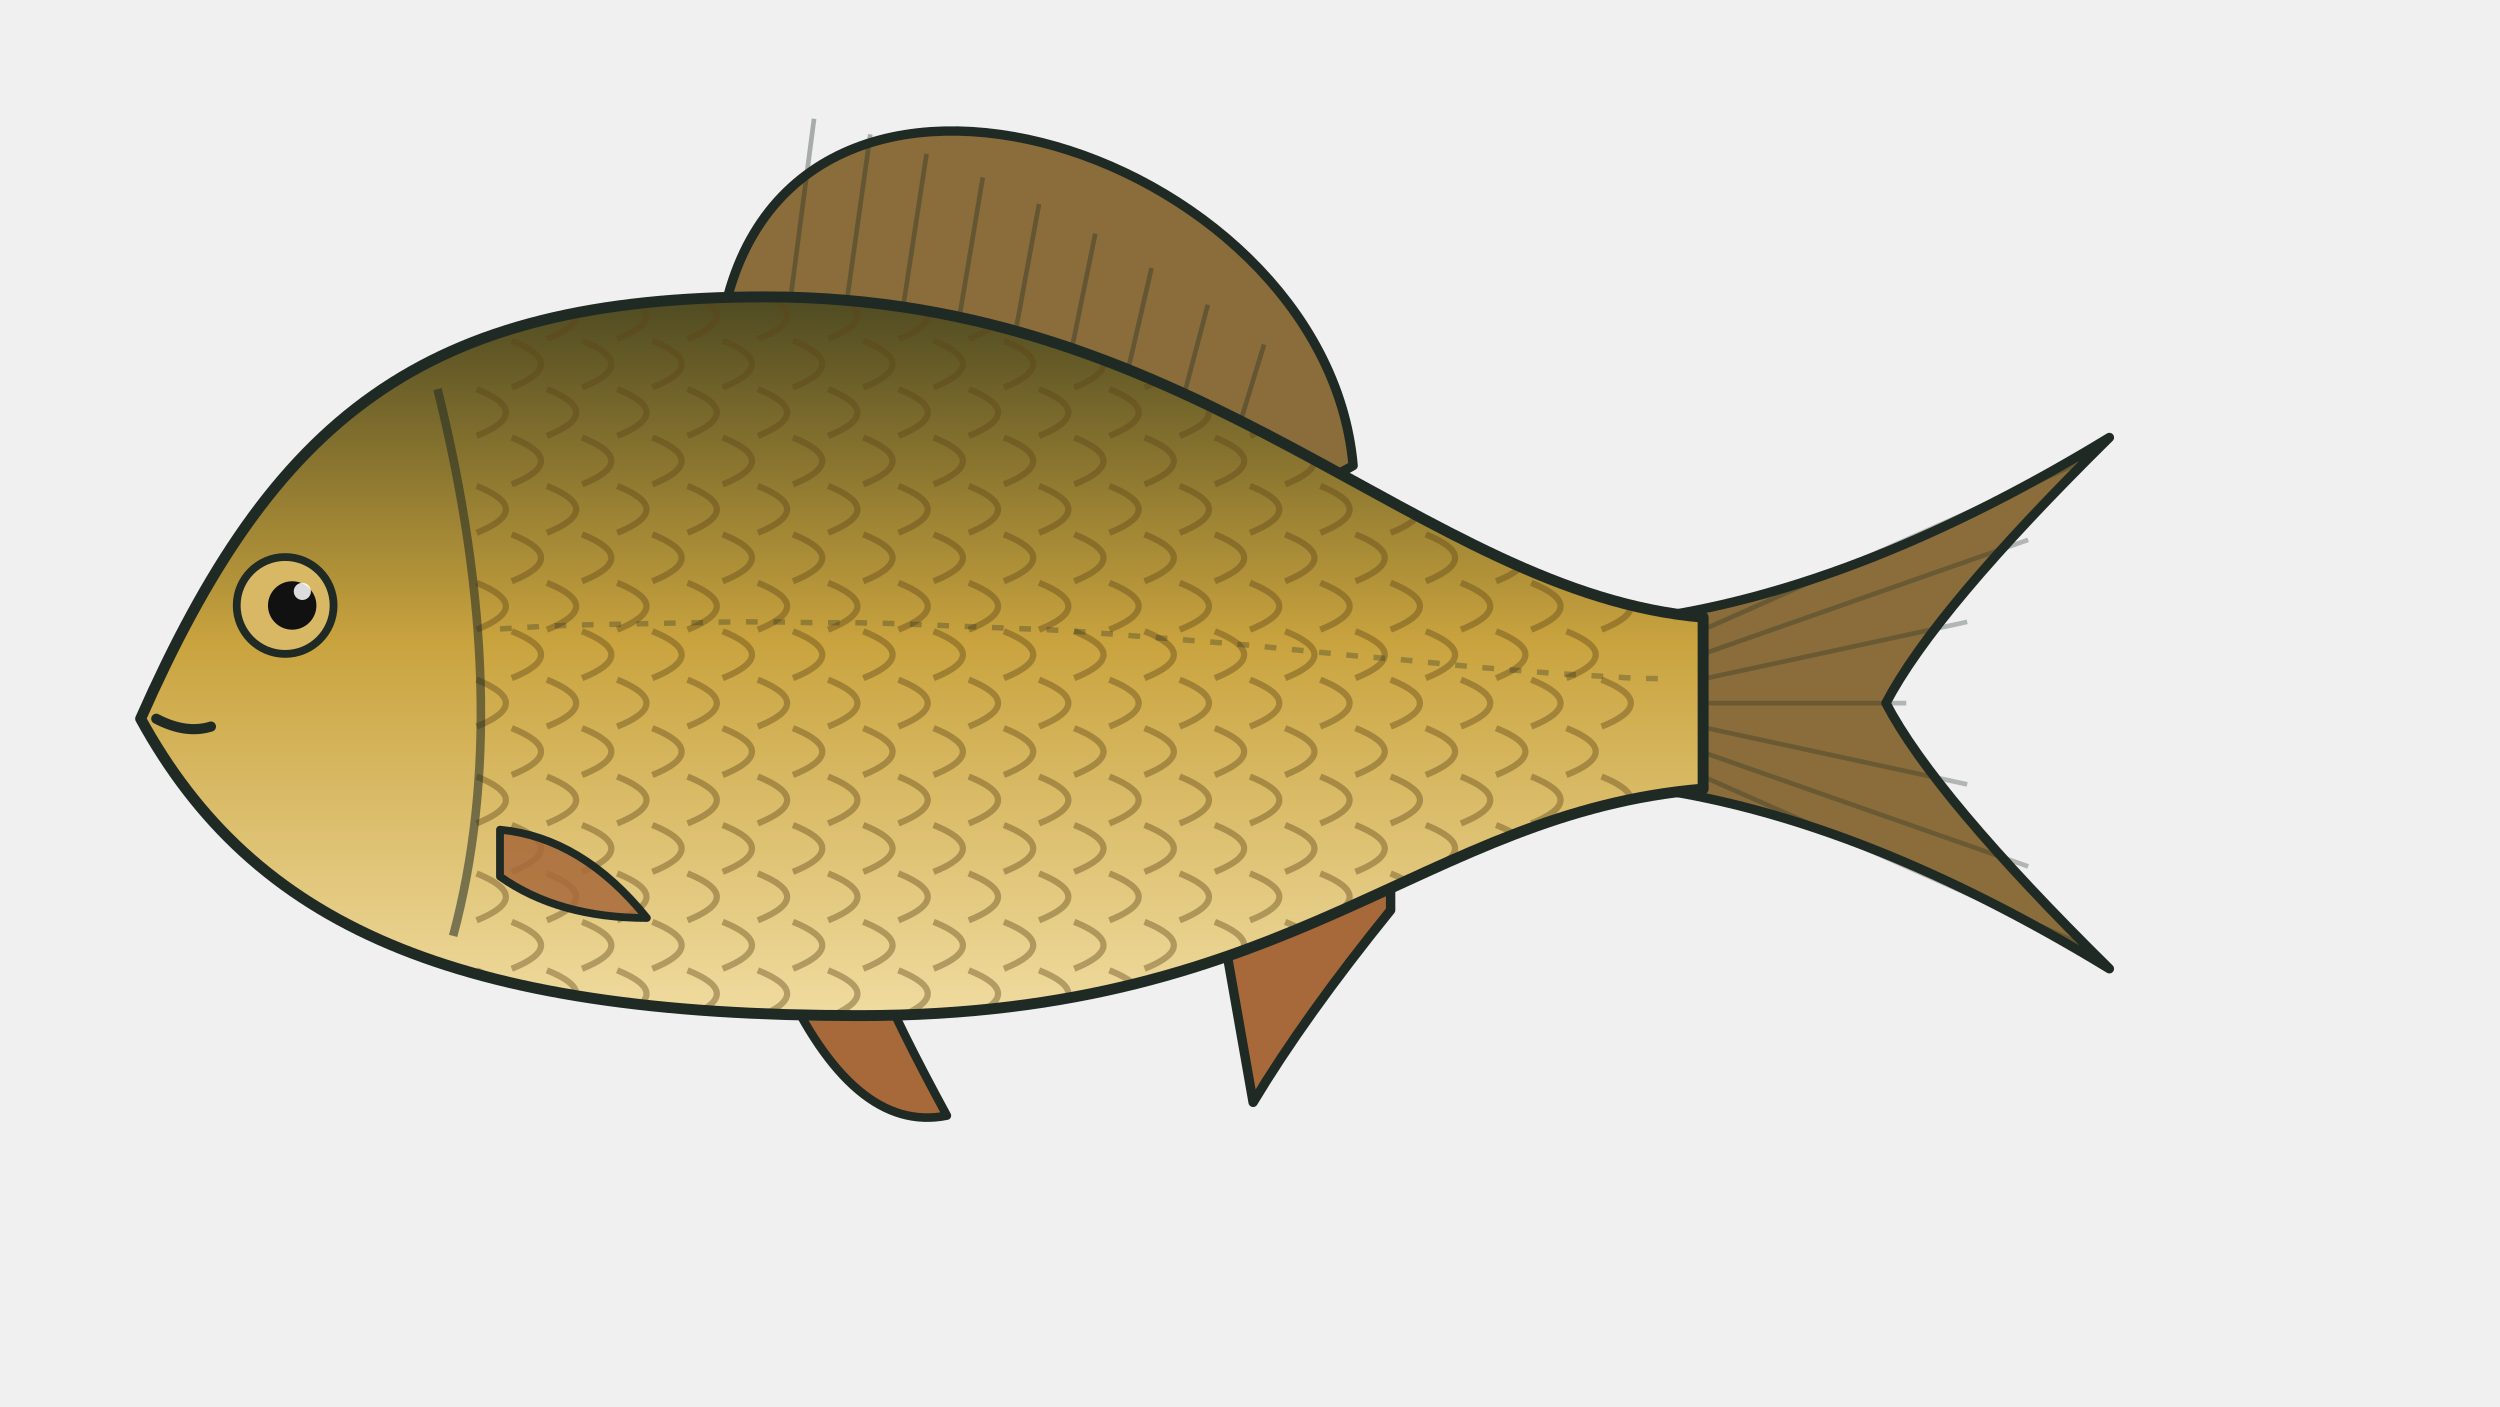
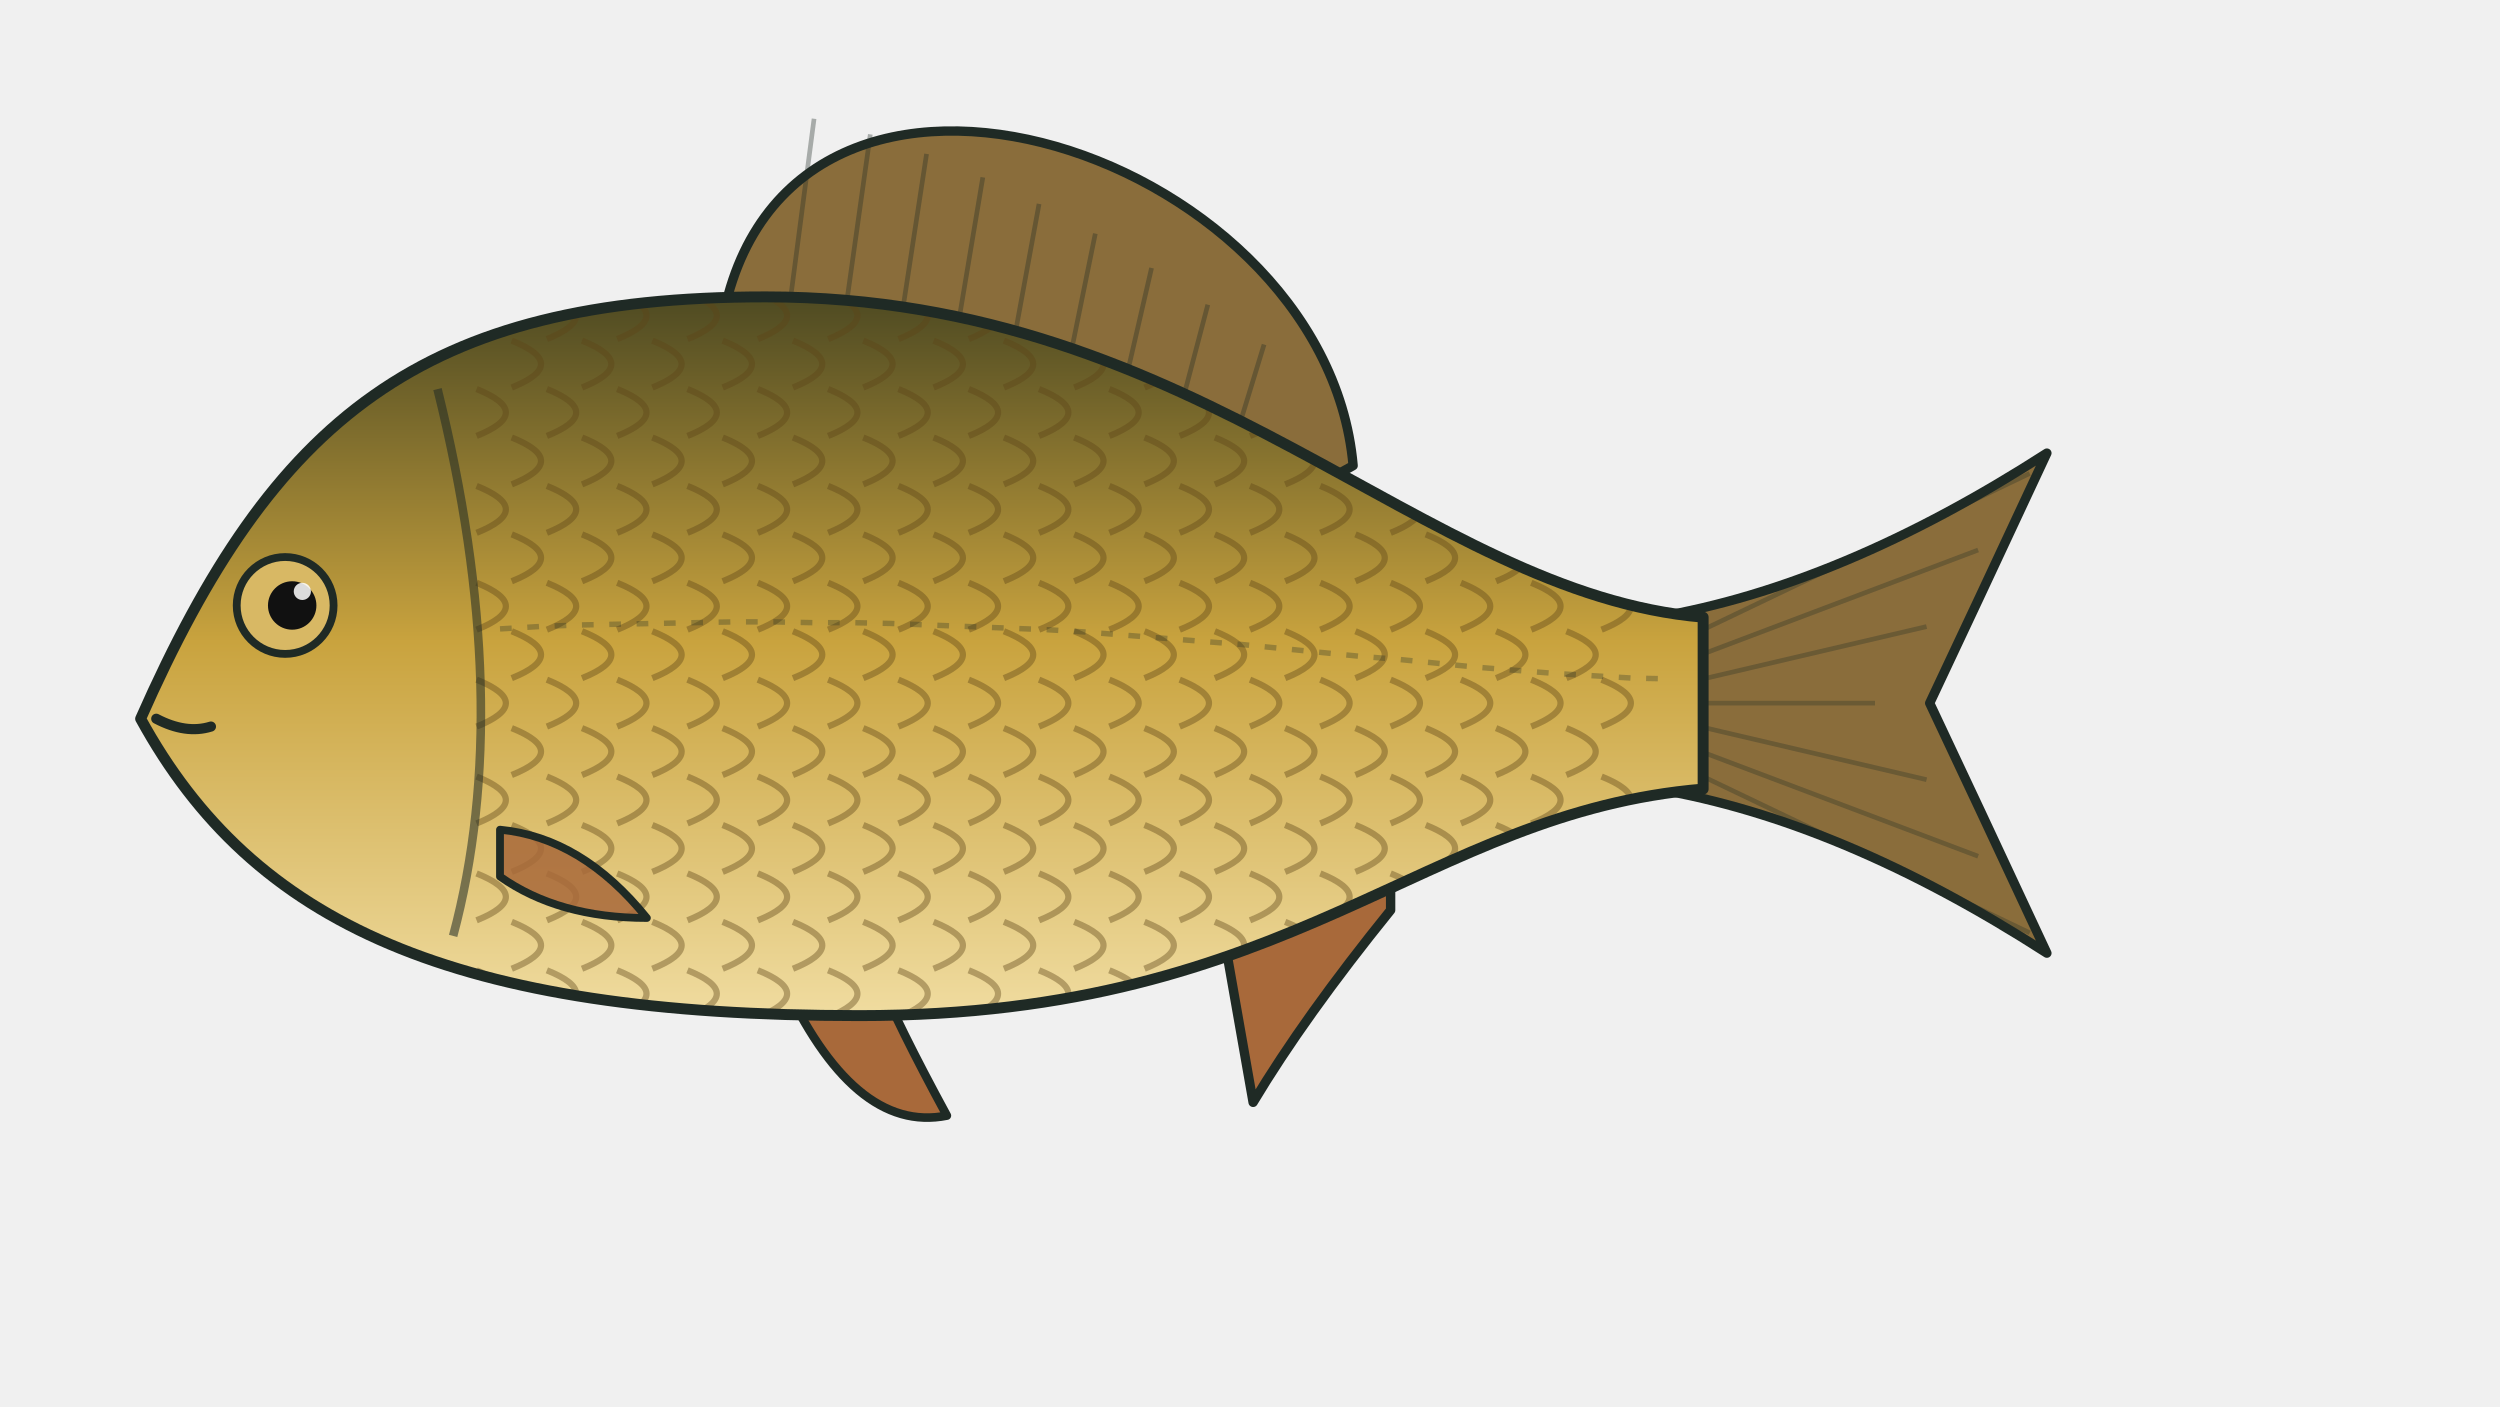
<svg xmlns="http://www.w3.org/2000/svg" viewBox="0 0 320 180" role="img" aria-label="Crucian carp">
  <defs>
    <linearGradient id="gcruciancarp" x1="0" y1="0" x2="0" y2="1">
      <stop offset="0" stop-color="#4e4a22" />
      <stop offset=".48" stop-color="#c9a33e" />
      <stop offset="1" stop-color="#f0dca0" />
    </linearGradient>
    <clipPath id="ccruciancarp">
      <path d="M18.0 92.0 C35.0 53.5 54.0 38.0 98.0 38.0 C154.0 38.0 182.0 76.0 218.0 79.0 L218.0 101.0 C182.0 104.0 166.0 130.0 110.0 130.0 C58.0 130.0 32.4 118.3 18.0 92.0Z" />
    </clipPath>
  </defs>
-   <path d="M212.0 79.0 Q238.8 75.0 270.0 56.0 Q247.6 78.1 241.4 90.0 Q247.6 101.9 270.0 124.0 Q238.8 105.0 212.0 101.0Z" fill="#8a6d3b" stroke="#1f2a25" stroke-width="1.2" stroke-linejoin="round" />
-   <line x1="218.0" y1="80.6" x2="267.4" y2="58.7" stroke="#1f2a25" stroke-width=".6" opacity=".3" />
-   <line x1="218.0" y1="83.7" x2="259.6" y2="69.1" stroke="#1f2a25" stroke-width=".6" opacity=".3" />
-   <line x1="218.0" y1="86.9" x2="251.8" y2="79.6" stroke="#1f2a25" stroke-width=".6" opacity=".3" />
-   <line x1="218.0" y1="90.0" x2="244.0" y2="90.0" stroke="#1f2a25" stroke-width=".6" opacity=".3" />
-   <line x1="218.0" y1="93.1" x2="251.8" y2="100.4" stroke="#1f2a25" stroke-width=".6" opacity=".3" />
-   <line x1="218.0" y1="96.3" x2="259.6" y2="110.9" stroke="#1f2a25" stroke-width=".6" opacity=".3" />
-   <line x1="218.0" y1="99.4" x2="267.4" y2="121.3" stroke="#1f2a25" stroke-width=".6" opacity=".3" />
+   <path d="M212.0 79.0 Q235.6 75.0 262.0 58.0 Q252.3 78.8 247.0 90.0 Q252.3 101.2 262.0 122.0 Q235.6 105.0 212.0 101.0Z" fill="#8a6d3b" stroke="#1f2a25" stroke-width="1.2" stroke-linejoin="round" />
+   <line x1="218.0" y1="80.6" x2="259.8" y2="60.6" stroke="#1f2a25" stroke-width=".6" opacity=".3" />
+   <line x1="218.0" y1="83.7" x2="253.2" y2="70.4" stroke="#1f2a25" stroke-width=".6" opacity=".3" />
+   <line x1="218.0" y1="86.9" x2="246.6" y2="80.2" stroke="#1f2a25" stroke-width=".6" opacity=".3" />
+   <line x1="218.0" y1="90.0" x2="240.0" y2="90.0" stroke="#1f2a25" stroke-width=".6" opacity=".3" />
+   <line x1="218.0" y1="93.1" x2="246.6" y2="99.8" stroke="#1f2a25" stroke-width=".6" opacity=".3" />
+   <line x1="218.0" y1="96.3" x2="253.2" y2="109.6" stroke="#1f2a25" stroke-width=".6" opacity=".3" />
+   <line x1="218.0" y1="99.4" x2="259.8" y2="119.4" stroke="#1f2a25" stroke-width=".6" opacity=".3" />
  <path d="M92.0 44.1 C97.6 -4.4 169.6 18.5 173.2 59.6 L166.0 63.6Z" fill="#8a6d3b" stroke="#1f2a25" stroke-width="1.2" stroke-linejoin="round" />
  <line x1="101.2" y1="38.1" x2="104.2" y2="15.2" stroke="#1f2a25" stroke-width=".6" opacity=".35" />
  <line x1="108.4" y1="38.5" x2="111.4" y2="17.2" stroke="#1f2a25" stroke-width=".6" opacity=".35" />
  <line x1="115.6" y1="39.3" x2="118.6" y2="19.7" stroke="#1f2a25" stroke-width=".6" opacity=".35" />
  <line x1="122.8" y1="40.6" x2="125.8" y2="22.7" stroke="#1f2a25" stroke-width=".6" opacity=".35" />
  <line x1="130.0" y1="42.4" x2="133.0" y2="26.1" stroke="#1f2a25" stroke-width=".6" opacity=".35" />
  <line x1="137.2" y1="44.6" x2="140.2" y2="29.9" stroke="#1f2a25" stroke-width=".6" opacity=".35" />
  <line x1="144.4" y1="47.3" x2="147.4" y2="34.3" stroke="#1f2a25" stroke-width=".6" opacity=".35" />
  <line x1="151.6" y1="50.4" x2="154.6" y2="39.0" stroke="#1f2a25" stroke-width=".6" opacity=".35" />
  <line x1="158.8" y1="53.9" x2="161.8" y2="44.1" stroke="#1f2a25" stroke-width=".6" opacity=".35" />
  <path d="M156.0 116.1 L160.4 141.1 Q167.0 130.1 178.0 116.5 L178.0 107.7Z" fill="#a8693a" stroke="#1f2a25" stroke-width="1.2" stroke-linejoin="round" />
  <path d="M100.0 125.0 Q109.2 145.2 121.2 142.8 Q114.8 131.0 112.4 125.0Z" fill="#a8693a" stroke="#1f2a25" stroke-width="1.1" stroke-linejoin="round" />
  <path d="M18.0 92.0 C35.0 53.5 54.0 38.0 98.0 38.0 C154.0 38.0 182.0 76.0 218.0 79.0 L218.0 101.0 C182.0 104.0 166.0 130.0 110.0 130.0 C58.0 130.0 32.4 118.3 18.0 92.0Z" fill="url(#gcruciancarp)" />
  <g clip-path="url(#ccruciancarp)">
    <path d="M61.0 37.4 Q68.5 40.4 61.0 43.4" fill="none" stroke="#5c4416" stroke-width=".8" opacity="0.4" />
    <path d="M70.0 37.4 Q77.5 40.4 70.0 43.4" fill="none" stroke="#5c4416" stroke-width=".8" opacity="0.4" />
    <path d="M79.0 37.4 Q86.5 40.4 79.0 43.4" fill="none" stroke="#5c4416" stroke-width=".8" opacity="0.4" />
    <path d="M88.0 37.4 Q95.5 40.4 88.0 43.4" fill="none" stroke="#5c4416" stroke-width=".8" opacity="0.4" />
    <path d="M97.0 37.4 Q104.5 40.4 97.0 43.4" fill="none" stroke="#5c4416" stroke-width=".8" opacity="0.4" />
    <path d="M106.0 37.4 Q113.5 40.4 106.0 43.4" fill="none" stroke="#5c4416" stroke-width=".8" opacity="0.4" />
    <path d="M115.0 37.4 Q122.5 40.4 115.0 43.4" fill="none" stroke="#5c4416" stroke-width=".8" opacity="0.4" />
    <path d="M124.0 37.4 Q131.5 40.4 124.0 43.4" fill="none" stroke="#5c4416" stroke-width=".8" opacity="0.4" />
    <path d="M133.0 37.4 Q140.5 40.4 133.0 43.4" fill="none" stroke="#5c4416" stroke-width=".8" opacity="0.4" />
    <path d="M142.0 37.4 Q149.5 40.4 142.0 43.4" fill="none" stroke="#5c4416" stroke-width=".8" opacity="0.4" />
    <path d="M151.0 37.4 Q158.5 40.4 151.0 43.4" fill="none" stroke="#5c4416" stroke-width=".8" opacity="0.4" />
    <path d="M160.0 37.4 Q167.5 40.4 160.0 43.4" fill="none" stroke="#5c4416" stroke-width=".8" opacity="0.4" />
    <path d="M169.0 37.4 Q176.5 40.4 169.0 43.4" fill="none" stroke="#5c4416" stroke-width=".8" opacity="0.4" />
    <path d="M178.0 37.4 Q185.5 40.4 178.0 43.4" fill="none" stroke="#5c4416" stroke-width=".8" opacity="0.4" />
    <path d="M187.0 37.4 Q194.5 40.4 187.0 43.4" fill="none" stroke="#5c4416" stroke-width=".8" opacity="0.4" />
    <path d="M196.0 37.4 Q203.5 40.4 196.0 43.4" fill="none" stroke="#5c4416" stroke-width=".8" opacity="0.4" />
    <path d="M205.0 37.4 Q212.5 40.4 205.0 43.4" fill="none" stroke="#5c4416" stroke-width=".8" opacity="0.4" />
    <path d="M65.5 43.6 Q73.0 46.6 65.5 49.6" fill="none" stroke="#5c4416" stroke-width=".8" opacity="0.4" />
    <path d="M74.5 43.6 Q82.0 46.6 74.5 49.6" fill="none" stroke="#5c4416" stroke-width=".8" opacity="0.4" />
    <path d="M83.5 43.6 Q91.0 46.6 83.5 49.6" fill="none" stroke="#5c4416" stroke-width=".8" opacity="0.4" />
    <path d="M92.5 43.6 Q100.0 46.6 92.5 49.6" fill="none" stroke="#5c4416" stroke-width=".8" opacity="0.4" />
    <path d="M101.5 43.6 Q109.0 46.6 101.5 49.6" fill="none" stroke="#5c4416" stroke-width=".8" opacity="0.4" />
    <path d="M110.5 43.6 Q118.0 46.6 110.5 49.6" fill="none" stroke="#5c4416" stroke-width=".8" opacity="0.4" />
    <path d="M119.5 43.6 Q127.0 46.6 119.5 49.6" fill="none" stroke="#5c4416" stroke-width=".8" opacity="0.4" />
    <path d="M128.5 43.6 Q136.0 46.6 128.5 49.6" fill="none" stroke="#5c4416" stroke-width=".8" opacity="0.4" />
    <path d="M137.5 43.6 Q145.0 46.6 137.5 49.6" fill="none" stroke="#5c4416" stroke-width=".8" opacity="0.4" />
    <path d="M146.5 43.6 Q154.0 46.6 146.5 49.6" fill="none" stroke="#5c4416" stroke-width=".8" opacity="0.4" />
    <path d="M155.5 43.6 Q163.0 46.6 155.5 49.6" fill="none" stroke="#5c4416" stroke-width=".8" opacity="0.4" />
    <path d="M164.5 43.6 Q172.0 46.6 164.5 49.6" fill="none" stroke="#5c4416" stroke-width=".8" opacity="0.4" />
    <path d="M173.5 43.6 Q181.0 46.6 173.5 49.6" fill="none" stroke="#5c4416" stroke-width=".8" opacity="0.4" />
    <path d="M182.5 43.6 Q190.0 46.6 182.5 49.6" fill="none" stroke="#5c4416" stroke-width=".8" opacity="0.4" />
    <path d="M191.5 43.6 Q199.0 46.6 191.5 49.6" fill="none" stroke="#5c4416" stroke-width=".8" opacity="0.4" />
    <path d="M200.5 43.6 Q208.0 46.6 200.5 49.6" fill="none" stroke="#5c4416" stroke-width=".8" opacity="0.4" />
    <path d="M61.0 49.8 Q68.5 52.8 61.0 55.8" fill="none" stroke="#5c4416" stroke-width=".8" opacity="0.4" />
    <path d="M70.0 49.8 Q77.5 52.8 70.0 55.8" fill="none" stroke="#5c4416" stroke-width=".8" opacity="0.4" />
    <path d="M79.0 49.8 Q86.5 52.8 79.0 55.8" fill="none" stroke="#5c4416" stroke-width=".8" opacity="0.4" />
    <path d="M88.0 49.8 Q95.5 52.8 88.0 55.8" fill="none" stroke="#5c4416" stroke-width=".8" opacity="0.4" />
    <path d="M97.0 49.8 Q104.5 52.8 97.0 55.8" fill="none" stroke="#5c4416" stroke-width=".8" opacity="0.4" />
    <path d="M106.0 49.8 Q113.5 52.8 106.0 55.8" fill="none" stroke="#5c4416" stroke-width=".8" opacity="0.4" />
    <path d="M115.0 49.8 Q122.5 52.8 115.0 55.8" fill="none" stroke="#5c4416" stroke-width=".8" opacity="0.4" />
    <path d="M124.0 49.8 Q131.5 52.8 124.0 55.8" fill="none" stroke="#5c4416" stroke-width=".8" opacity="0.4" />
    <path d="M133.0 49.8 Q140.5 52.8 133.0 55.8" fill="none" stroke="#5c4416" stroke-width=".8" opacity="0.4" />
    <path d="M142.0 49.8 Q149.5 52.8 142.0 55.8" fill="none" stroke="#5c4416" stroke-width=".8" opacity="0.4" />
    <path d="M151.0 49.8 Q158.5 52.8 151.0 55.8" fill="none" stroke="#5c4416" stroke-width=".8" opacity="0.4" />
    <path d="M160.0 49.8 Q167.5 52.8 160.0 55.8" fill="none" stroke="#5c4416" stroke-width=".8" opacity="0.4" />
    <path d="M169.0 49.8 Q176.5 52.8 169.0 55.8" fill="none" stroke="#5c4416" stroke-width=".8" opacity="0.4" />
    <path d="M178.0 49.8 Q185.5 52.8 178.0 55.8" fill="none" stroke="#5c4416" stroke-width=".8" opacity="0.4" />
    <path d="M187.0 49.8 Q194.5 52.8 187.0 55.8" fill="none" stroke="#5c4416" stroke-width=".8" opacity="0.4" />
    <path d="M196.0 49.8 Q203.5 52.8 196.0 55.8" fill="none" stroke="#5c4416" stroke-width=".8" opacity="0.4" />
    <path d="M205.0 49.8 Q212.5 52.8 205.0 55.8" fill="none" stroke="#5c4416" stroke-width=".8" opacity="0.4" />
    <path d="M65.5 56.0 Q73.0 59.0 65.5 62.0" fill="none" stroke="#5c4416" stroke-width=".8" opacity="0.4" />
    <path d="M74.5 56.0 Q82.0 59.0 74.5 62.0" fill="none" stroke="#5c4416" stroke-width=".8" opacity="0.4" />
    <path d="M83.5 56.0 Q91.0 59.0 83.5 62.0" fill="none" stroke="#5c4416" stroke-width=".8" opacity="0.4" />
    <path d="M92.5 56.0 Q100.0 59.0 92.5 62.0" fill="none" stroke="#5c4416" stroke-width=".8" opacity="0.4" />
    <path d="M101.5 56.0 Q109.0 59.0 101.5 62.0" fill="none" stroke="#5c4416" stroke-width=".8" opacity="0.4" />
    <path d="M110.5 56.0 Q118.0 59.0 110.5 62.0" fill="none" stroke="#5c4416" stroke-width=".8" opacity="0.4" />
    <path d="M119.5 56.0 Q127.0 59.0 119.5 62.0" fill="none" stroke="#5c4416" stroke-width=".8" opacity="0.4" />
    <path d="M128.5 56.0 Q136.0 59.0 128.5 62.0" fill="none" stroke="#5c4416" stroke-width=".8" opacity="0.4" />
    <path d="M137.5 56.0 Q145.0 59.0 137.5 62.0" fill="none" stroke="#5c4416" stroke-width=".8" opacity="0.4" />
    <path d="M146.5 56.0 Q154.0 59.0 146.5 62.0" fill="none" stroke="#5c4416" stroke-width=".8" opacity="0.4" />
    <path d="M155.5 56.0 Q163.0 59.0 155.5 62.0" fill="none" stroke="#5c4416" stroke-width=".8" opacity="0.4" />
    <path d="M164.5 56.0 Q172.0 59.0 164.5 62.0" fill="none" stroke="#5c4416" stroke-width=".8" opacity="0.4" />
    <path d="M173.5 56.0 Q181.0 59.0 173.5 62.0" fill="none" stroke="#5c4416" stroke-width=".8" opacity="0.4" />
    <path d="M182.5 56.0 Q190.0 59.0 182.5 62.0" fill="none" stroke="#5c4416" stroke-width=".8" opacity="0.4" />
    <path d="M191.5 56.0 Q199.0 59.0 191.5 62.0" fill="none" stroke="#5c4416" stroke-width=".8" opacity="0.4" />
    <path d="M200.5 56.0 Q208.0 59.0 200.5 62.0" fill="none" stroke="#5c4416" stroke-width=".8" opacity="0.4" />
    <path d="M61.0 62.2 Q68.5 65.2 61.0 68.2" fill="none" stroke="#5c4416" stroke-width=".8" opacity="0.4" />
    <path d="M70.0 62.2 Q77.5 65.2 70.0 68.2" fill="none" stroke="#5c4416" stroke-width=".8" opacity="0.4" />
    <path d="M79.0 62.2 Q86.5 65.2 79.0 68.2" fill="none" stroke="#5c4416" stroke-width=".8" opacity="0.4" />
    <path d="M88.0 62.2 Q95.5 65.2 88.0 68.2" fill="none" stroke="#5c4416" stroke-width=".8" opacity="0.4" />
    <path d="M97.0 62.2 Q104.5 65.2 97.0 68.2" fill="none" stroke="#5c4416" stroke-width=".8" opacity="0.4" />
    <path d="M106.0 62.2 Q113.5 65.2 106.0 68.2" fill="none" stroke="#5c4416" stroke-width=".8" opacity="0.4" />
    <path d="M115.0 62.2 Q122.5 65.2 115.0 68.2" fill="none" stroke="#5c4416" stroke-width=".8" opacity="0.4" />
    <path d="M124.0 62.2 Q131.5 65.2 124.0 68.2" fill="none" stroke="#5c4416" stroke-width=".8" opacity="0.4" />
    <path d="M133.0 62.2 Q140.5 65.2 133.0 68.2" fill="none" stroke="#5c4416" stroke-width=".8" opacity="0.4" />
    <path d="M142.0 62.2 Q149.5 65.2 142.0 68.2" fill="none" stroke="#5c4416" stroke-width=".8" opacity="0.4" />
    <path d="M151.0 62.2 Q158.5 65.2 151.0 68.2" fill="none" stroke="#5c4416" stroke-width=".8" opacity="0.4" />
    <path d="M160.0 62.2 Q167.5 65.2 160.0 68.2" fill="none" stroke="#5c4416" stroke-width=".8" opacity="0.4" />
    <path d="M169.0 62.2 Q176.5 65.2 169.0 68.2" fill="none" stroke="#5c4416" stroke-width=".8" opacity="0.4" />
    <path d="M178.0 62.2 Q185.5 65.2 178.0 68.2" fill="none" stroke="#5c4416" stroke-width=".8" opacity="0.4" />
    <path d="M187.0 62.2 Q194.5 65.2 187.0 68.2" fill="none" stroke="#5c4416" stroke-width=".8" opacity="0.4" />
    <path d="M196.0 62.2 Q203.5 65.2 196.0 68.2" fill="none" stroke="#5c4416" stroke-width=".8" opacity="0.4" />
    <path d="M205.0 62.2 Q212.5 65.2 205.0 68.2" fill="none" stroke="#5c4416" stroke-width=".8" opacity="0.4" />
    <path d="M65.5 68.4 Q73.0 71.4 65.5 74.4" fill="none" stroke="#5c4416" stroke-width=".8" opacity="0.4" />
    <path d="M74.5 68.4 Q82.0 71.4 74.5 74.4" fill="none" stroke="#5c4416" stroke-width=".8" opacity="0.4" />
    <path d="M83.5 68.4 Q91.0 71.4 83.5 74.4" fill="none" stroke="#5c4416" stroke-width=".8" opacity="0.4" />
    <path d="M92.5 68.4 Q100.0 71.4 92.5 74.4" fill="none" stroke="#5c4416" stroke-width=".8" opacity="0.4" />
    <path d="M101.5 68.4 Q109.0 71.4 101.5 74.4" fill="none" stroke="#5c4416" stroke-width=".8" opacity="0.4" />
    <path d="M110.5 68.4 Q118.0 71.4 110.5 74.4" fill="none" stroke="#5c4416" stroke-width=".8" opacity="0.4" />
    <path d="M119.5 68.4 Q127.0 71.4 119.5 74.4" fill="none" stroke="#5c4416" stroke-width=".8" opacity="0.4" />
    <path d="M128.5 68.4 Q136.0 71.4 128.5 74.4" fill="none" stroke="#5c4416" stroke-width=".8" opacity="0.4" />
    <path d="M137.5 68.4 Q145.0 71.4 137.5 74.4" fill="none" stroke="#5c4416" stroke-width=".8" opacity="0.4" />
    <path d="M146.5 68.4 Q154.0 71.4 146.5 74.4" fill="none" stroke="#5c4416" stroke-width=".8" opacity="0.4" />
    <path d="M155.5 68.4 Q163.0 71.4 155.5 74.4" fill="none" stroke="#5c4416" stroke-width=".8" opacity="0.4" />
    <path d="M164.5 68.4 Q172.0 71.4 164.5 74.4" fill="none" stroke="#5c4416" stroke-width=".8" opacity="0.4" />
    <path d="M173.5 68.4 Q181.0 71.4 173.5 74.4" fill="none" stroke="#5c4416" stroke-width=".8" opacity="0.4" />
    <path d="M182.5 68.4 Q190.0 71.4 182.5 74.4" fill="none" stroke="#5c4416" stroke-width=".8" opacity="0.4" />
    <path d="M191.5 68.4 Q199.0 71.4 191.5 74.4" fill="none" stroke="#5c4416" stroke-width=".8" opacity="0.4" />
    <path d="M200.5 68.4 Q208.0 71.4 200.5 74.4" fill="none" stroke="#5c4416" stroke-width=".8" opacity="0.4" />
    <path d="M61.0 74.6 Q68.5 77.6 61.0 80.6" fill="none" stroke="#5c4416" stroke-width=".8" opacity="0.4" />
    <path d="M70.0 74.6 Q77.5 77.6 70.0 80.6" fill="none" stroke="#5c4416" stroke-width=".8" opacity="0.4" />
    <path d="M79.0 74.6 Q86.5 77.6 79.0 80.6" fill="none" stroke="#5c4416" stroke-width=".8" opacity="0.4" />
    <path d="M88.0 74.6 Q95.5 77.6 88.0 80.6" fill="none" stroke="#5c4416" stroke-width=".8" opacity="0.4" />
    <path d="M97.0 74.6 Q104.5 77.6 97.0 80.6" fill="none" stroke="#5c4416" stroke-width=".8" opacity="0.4" />
    <path d="M106.0 74.6 Q113.5 77.6 106.0 80.6" fill="none" stroke="#5c4416" stroke-width=".8" opacity="0.4" />
    <path d="M115.0 74.6 Q122.5 77.6 115.0 80.6" fill="none" stroke="#5c4416" stroke-width=".8" opacity="0.4" />
    <path d="M124.0 74.6 Q131.5 77.6 124.0 80.6" fill="none" stroke="#5c4416" stroke-width=".8" opacity="0.4" />
    <path d="M133.0 74.6 Q140.5 77.6 133.0 80.6" fill="none" stroke="#5c4416" stroke-width=".8" opacity="0.4" />
    <path d="M142.0 74.6 Q149.5 77.6 142.0 80.6" fill="none" stroke="#5c4416" stroke-width=".8" opacity="0.4" />
    <path d="M151.0 74.6 Q158.5 77.6 151.0 80.6" fill="none" stroke="#5c4416" stroke-width=".8" opacity="0.4" />
    <path d="M160.0 74.6 Q167.5 77.6 160.0 80.6" fill="none" stroke="#5c4416" stroke-width=".8" opacity="0.4" />
    <path d="M169.0 74.6 Q176.5 77.6 169.0 80.6" fill="none" stroke="#5c4416" stroke-width=".8" opacity="0.4" />
    <path d="M178.0 74.6 Q185.5 77.6 178.0 80.6" fill="none" stroke="#5c4416" stroke-width=".8" opacity="0.4" />
    <path d="M187.0 74.6 Q194.5 77.6 187.0 80.6" fill="none" stroke="#5c4416" stroke-width=".8" opacity="0.4" />
    <path d="M196.0 74.6 Q203.5 77.6 196.0 80.6" fill="none" stroke="#5c4416" stroke-width=".8" opacity="0.4" />
    <path d="M205.0 74.6 Q212.5 77.6 205.0 80.6" fill="none" stroke="#5c4416" stroke-width=".8" opacity="0.4" />
    <path d="M65.5 80.8 Q73.0 83.8 65.5 86.8" fill="none" stroke="#5c4416" stroke-width=".8" opacity="0.4" />
    <path d="M74.5 80.8 Q82.0 83.8 74.5 86.8" fill="none" stroke="#5c4416" stroke-width=".8" opacity="0.4" />
    <path d="M83.5 80.8 Q91.0 83.8 83.5 86.8" fill="none" stroke="#5c4416" stroke-width=".8" opacity="0.4" />
    <path d="M92.5 80.8 Q100.0 83.8 92.5 86.8" fill="none" stroke="#5c4416" stroke-width=".8" opacity="0.4" />
    <path d="M101.5 80.8 Q109.0 83.8 101.5 86.8" fill="none" stroke="#5c4416" stroke-width=".8" opacity="0.4" />
    <path d="M110.5 80.8 Q118.0 83.8 110.5 86.8" fill="none" stroke="#5c4416" stroke-width=".8" opacity="0.4" />
    <path d="M119.5 80.8 Q127.0 83.8 119.5 86.8" fill="none" stroke="#5c4416" stroke-width=".8" opacity="0.4" />
    <path d="M128.5 80.8 Q136.0 83.8 128.5 86.8" fill="none" stroke="#5c4416" stroke-width=".8" opacity="0.4" />
    <path d="M137.5 80.8 Q145.0 83.8 137.5 86.8" fill="none" stroke="#5c4416" stroke-width=".8" opacity="0.4" />
    <path d="M146.5 80.8 Q154.0 83.8 146.5 86.8" fill="none" stroke="#5c4416" stroke-width=".8" opacity="0.4" />
    <path d="M155.5 80.8 Q163.0 83.8 155.5 86.8" fill="none" stroke="#5c4416" stroke-width=".8" opacity="0.4" />
    <path d="M164.5 80.8 Q172.0 83.8 164.5 86.8" fill="none" stroke="#5c4416" stroke-width=".8" opacity="0.4" />
    <path d="M173.5 80.8 Q181.0 83.8 173.5 86.8" fill="none" stroke="#5c4416" stroke-width=".8" opacity="0.4" />
    <path d="M182.5 80.8 Q190.0 83.8 182.5 86.8" fill="none" stroke="#5c4416" stroke-width=".8" opacity="0.4" />
    <path d="M191.5 80.8 Q199.0 83.8 191.5 86.8" fill="none" stroke="#5c4416" stroke-width=".8" opacity="0.4" />
    <path d="M200.5 80.8 Q208.0 83.8 200.5 86.8" fill="none" stroke="#5c4416" stroke-width=".8" opacity="0.4" />
    <path d="M61.0 87.0 Q68.5 90.0 61.0 93.0" fill="none" stroke="#5c4416" stroke-width=".8" opacity="0.4" />
    <path d="M70.0 87.0 Q77.5 90.0 70.0 93.0" fill="none" stroke="#5c4416" stroke-width=".8" opacity="0.4" />
    <path d="M79.0 87.0 Q86.5 90.0 79.0 93.0" fill="none" stroke="#5c4416" stroke-width=".8" opacity="0.4" />
    <path d="M88.0 87.0 Q95.5 90.0 88.0 93.0" fill="none" stroke="#5c4416" stroke-width=".8" opacity="0.4" />
    <path d="M97.0 87.0 Q104.5 90.0 97.0 93.0" fill="none" stroke="#5c4416" stroke-width=".8" opacity="0.4" />
    <path d="M106.0 87.0 Q113.5 90.0 106.0 93.0" fill="none" stroke="#5c4416" stroke-width=".8" opacity="0.4" />
    <path d="M115.0 87.0 Q122.5 90.0 115.0 93.0" fill="none" stroke="#5c4416" stroke-width=".8" opacity="0.4" />
    <path d="M124.0 87.0 Q131.5 90.0 124.0 93.0" fill="none" stroke="#5c4416" stroke-width=".8" opacity="0.4" />
    <path d="M133.0 87.0 Q140.5 90.0 133.0 93.0" fill="none" stroke="#5c4416" stroke-width=".8" opacity="0.4" />
    <path d="M142.0 87.0 Q149.5 90.0 142.0 93.0" fill="none" stroke="#5c4416" stroke-width=".8" opacity="0.4" />
    <path d="M151.0 87.0 Q158.5 90.0 151.0 93.0" fill="none" stroke="#5c4416" stroke-width=".8" opacity="0.4" />
    <path d="M160.0 87.0 Q167.5 90.0 160.0 93.0" fill="none" stroke="#5c4416" stroke-width=".8" opacity="0.4" />
    <path d="M169.0 87.0 Q176.5 90.0 169.0 93.0" fill="none" stroke="#5c4416" stroke-width=".8" opacity="0.4" />
    <path d="M178.0 87.0 Q185.5 90.0 178.0 93.0" fill="none" stroke="#5c4416" stroke-width=".8" opacity="0.4" />
    <path d="M187.0 87.0 Q194.5 90.0 187.0 93.0" fill="none" stroke="#5c4416" stroke-width=".8" opacity="0.4" />
    <path d="M196.0 87.0 Q203.5 90.0 196.0 93.0" fill="none" stroke="#5c4416" stroke-width=".8" opacity="0.4" />
    <path d="M205.0 87.0 Q212.5 90.0 205.0 93.0" fill="none" stroke="#5c4416" stroke-width=".8" opacity="0.4" />
    <path d="M65.5 93.2 Q73.0 96.2 65.5 99.2" fill="none" stroke="#5c4416" stroke-width=".8" opacity="0.4" />
    <path d="M74.5 93.2 Q82.0 96.2 74.5 99.2" fill="none" stroke="#5c4416" stroke-width=".8" opacity="0.4" />
    <path d="M83.5 93.2 Q91.0 96.2 83.5 99.2" fill="none" stroke="#5c4416" stroke-width=".8" opacity="0.4" />
    <path d="M92.5 93.2 Q100.0 96.2 92.5 99.2" fill="none" stroke="#5c4416" stroke-width=".8" opacity="0.4" />
    <path d="M101.5 93.2 Q109.0 96.2 101.5 99.2" fill="none" stroke="#5c4416" stroke-width=".8" opacity="0.4" />
    <path d="M110.5 93.2 Q118.0 96.2 110.5 99.2" fill="none" stroke="#5c4416" stroke-width=".8" opacity="0.4" />
    <path d="M119.5 93.2 Q127.0 96.2 119.5 99.2" fill="none" stroke="#5c4416" stroke-width=".8" opacity="0.4" />
    <path d="M128.5 93.2 Q136.0 96.2 128.5 99.2" fill="none" stroke="#5c4416" stroke-width=".8" opacity="0.4" />
    <path d="M137.5 93.2 Q145.0 96.2 137.5 99.2" fill="none" stroke="#5c4416" stroke-width=".8" opacity="0.4" />
    <path d="M146.5 93.2 Q154.0 96.2 146.5 99.2" fill="none" stroke="#5c4416" stroke-width=".8" opacity="0.4" />
    <path d="M155.5 93.2 Q163.0 96.2 155.5 99.2" fill="none" stroke="#5c4416" stroke-width=".8" opacity="0.4" />
    <path d="M164.5 93.2 Q172.0 96.2 164.5 99.2" fill="none" stroke="#5c4416" stroke-width=".8" opacity="0.4" />
    <path d="M173.5 93.2 Q181.0 96.2 173.5 99.2" fill="none" stroke="#5c4416" stroke-width=".8" opacity="0.4" />
    <path d="M182.5 93.2 Q190.0 96.2 182.5 99.2" fill="none" stroke="#5c4416" stroke-width=".8" opacity="0.4" />
    <path d="M191.5 93.2 Q199.0 96.2 191.5 99.2" fill="none" stroke="#5c4416" stroke-width=".8" opacity="0.4" />
    <path d="M200.5 93.2 Q208.0 96.2 200.5 99.2" fill="none" stroke="#5c4416" stroke-width=".8" opacity="0.4" />
    <path d="M61.0 99.4 Q68.5 102.4 61.0 105.4" fill="none" stroke="#5c4416" stroke-width=".8" opacity="0.4" />
    <path d="M70.0 99.4 Q77.5 102.4 70.0 105.4" fill="none" stroke="#5c4416" stroke-width=".8" opacity="0.4" />
    <path d="M79.0 99.4 Q86.5 102.4 79.0 105.4" fill="none" stroke="#5c4416" stroke-width=".8" opacity="0.4" />
    <path d="M88.0 99.4 Q95.5 102.4 88.0 105.4" fill="none" stroke="#5c4416" stroke-width=".8" opacity="0.4" />
    <path d="M97.0 99.4 Q104.5 102.4 97.0 105.4" fill="none" stroke="#5c4416" stroke-width=".8" opacity="0.4" />
    <path d="M106.0 99.4 Q113.5 102.4 106.0 105.4" fill="none" stroke="#5c4416" stroke-width=".8" opacity="0.4" />
    <path d="M115.0 99.4 Q122.5 102.4 115.0 105.4" fill="none" stroke="#5c4416" stroke-width=".8" opacity="0.4" />
    <path d="M124.0 99.4 Q131.5 102.4 124.0 105.4" fill="none" stroke="#5c4416" stroke-width=".8" opacity="0.4" />
    <path d="M133.0 99.4 Q140.5 102.4 133.0 105.4" fill="none" stroke="#5c4416" stroke-width=".8" opacity="0.4" />
    <path d="M142.0 99.4 Q149.5 102.4 142.0 105.4" fill="none" stroke="#5c4416" stroke-width=".8" opacity="0.4" />
    <path d="M151.0 99.4 Q158.5 102.4 151.0 105.4" fill="none" stroke="#5c4416" stroke-width=".8" opacity="0.4" />
    <path d="M160.0 99.4 Q167.5 102.4 160.0 105.4" fill="none" stroke="#5c4416" stroke-width=".8" opacity="0.4" />
    <path d="M169.0 99.4 Q176.5 102.4 169.0 105.4" fill="none" stroke="#5c4416" stroke-width=".8" opacity="0.4" />
    <path d="M178.0 99.4 Q185.5 102.4 178.0 105.4" fill="none" stroke="#5c4416" stroke-width=".8" opacity="0.4" />
    <path d="M187.0 99.4 Q194.5 102.4 187.0 105.4" fill="none" stroke="#5c4416" stroke-width=".8" opacity="0.4" />
    <path d="M196.0 99.4 Q203.5 102.4 196.0 105.4" fill="none" stroke="#5c4416" stroke-width=".8" opacity="0.4" />
    <path d="M205.0 99.4 Q212.5 102.4 205.0 105.4" fill="none" stroke="#5c4416" stroke-width=".8" opacity="0.4" />
    <path d="M65.5 105.6 Q73.0 108.6 65.5 111.6" fill="none" stroke="#5c4416" stroke-width=".8" opacity="0.4" />
    <path d="M74.5 105.6 Q82.0 108.6 74.5 111.6" fill="none" stroke="#5c4416" stroke-width=".8" opacity="0.4" />
    <path d="M83.5 105.6 Q91.0 108.6 83.5 111.6" fill="none" stroke="#5c4416" stroke-width=".8" opacity="0.4" />
    <path d="M92.5 105.6 Q100.0 108.6 92.5 111.6" fill="none" stroke="#5c4416" stroke-width=".8" opacity="0.4" />
    <path d="M101.5 105.6 Q109.0 108.6 101.5 111.6" fill="none" stroke="#5c4416" stroke-width=".8" opacity="0.4" />
    <path d="M110.5 105.6 Q118.0 108.6 110.5 111.6" fill="none" stroke="#5c4416" stroke-width=".8" opacity="0.4" />
    <path d="M119.5 105.6 Q127.0 108.6 119.5 111.6" fill="none" stroke="#5c4416" stroke-width=".8" opacity="0.4" />
    <path d="M128.5 105.6 Q136.0 108.6 128.5 111.6" fill="none" stroke="#5c4416" stroke-width=".8" opacity="0.4" />
    <path d="M137.5 105.6 Q145.0 108.6 137.5 111.6" fill="none" stroke="#5c4416" stroke-width=".8" opacity="0.4" />
    <path d="M146.5 105.6 Q154.0 108.6 146.5 111.6" fill="none" stroke="#5c4416" stroke-width=".8" opacity="0.4" />
    <path d="M155.5 105.6 Q163.0 108.6 155.5 111.6" fill="none" stroke="#5c4416" stroke-width=".8" opacity="0.4" />
    <path d="M164.5 105.6 Q172.0 108.6 164.5 111.6" fill="none" stroke="#5c4416" stroke-width=".8" opacity="0.4" />
    <path d="M173.5 105.6 Q181.0 108.6 173.5 111.6" fill="none" stroke="#5c4416" stroke-width=".8" opacity="0.4" />
    <path d="M182.5 105.6 Q190.0 108.6 182.5 111.6" fill="none" stroke="#5c4416" stroke-width=".8" opacity="0.4" />
    <path d="M191.5 105.6 Q199.0 108.6 191.5 111.6" fill="none" stroke="#5c4416" stroke-width=".8" opacity="0.4" />
    <path d="M200.5 105.6 Q208.0 108.6 200.5 111.6" fill="none" stroke="#5c4416" stroke-width=".8" opacity="0.4" />
    <path d="M61.0 111.8 Q68.5 114.8 61.0 117.8" fill="none" stroke="#5c4416" stroke-width=".8" opacity="0.4" />
    <path d="M70.0 111.8 Q77.5 114.8 70.0 117.8" fill="none" stroke="#5c4416" stroke-width=".8" opacity="0.4" />
    <path d="M79.0 111.8 Q86.5 114.8 79.0 117.8" fill="none" stroke="#5c4416" stroke-width=".8" opacity="0.4" />
    <path d="M88.0 111.8 Q95.5 114.8 88.0 117.8" fill="none" stroke="#5c4416" stroke-width=".8" opacity="0.4" />
    <path d="M97.0 111.8 Q104.5 114.8 97.0 117.8" fill="none" stroke="#5c4416" stroke-width=".8" opacity="0.4" />
    <path d="M106.0 111.8 Q113.5 114.8 106.0 117.8" fill="none" stroke="#5c4416" stroke-width=".8" opacity="0.4" />
    <path d="M115.0 111.8 Q122.5 114.8 115.0 117.8" fill="none" stroke="#5c4416" stroke-width=".8" opacity="0.4" />
    <path d="M124.0 111.8 Q131.5 114.8 124.0 117.8" fill="none" stroke="#5c4416" stroke-width=".8" opacity="0.4" />
    <path d="M133.0 111.8 Q140.5 114.8 133.0 117.8" fill="none" stroke="#5c4416" stroke-width=".8" opacity="0.4" />
    <path d="M142.0 111.8 Q149.5 114.8 142.0 117.8" fill="none" stroke="#5c4416" stroke-width=".8" opacity="0.4" />
    <path d="M151.0 111.8 Q158.5 114.8 151.0 117.8" fill="none" stroke="#5c4416" stroke-width=".8" opacity="0.4" />
    <path d="M160.0 111.8 Q167.5 114.8 160.0 117.8" fill="none" stroke="#5c4416" stroke-width=".8" opacity="0.4" />
    <path d="M169.0 111.8 Q176.5 114.8 169.0 117.8" fill="none" stroke="#5c4416" stroke-width=".8" opacity="0.4" />
    <path d="M178.0 111.8 Q185.5 114.8 178.0 117.8" fill="none" stroke="#5c4416" stroke-width=".8" opacity="0.4" />
    <path d="M187.0 111.8 Q194.5 114.8 187.0 117.8" fill="none" stroke="#5c4416" stroke-width=".8" opacity="0.4" />
    <path d="M196.0 111.8 Q203.5 114.8 196.0 117.8" fill="none" stroke="#5c4416" stroke-width=".8" opacity="0.4" />
    <path d="M205.0 111.8 Q212.5 114.8 205.0 117.8" fill="none" stroke="#5c4416" stroke-width=".8" opacity="0.4" />
    <path d="M65.5 118.0 Q73.0 121.0 65.5 124.0" fill="none" stroke="#5c4416" stroke-width=".8" opacity="0.4" />
    <path d="M74.5 118.0 Q82.0 121.0 74.5 124.0" fill="none" stroke="#5c4416" stroke-width=".8" opacity="0.4" />
    <path d="M83.5 118.0 Q91.0 121.0 83.5 124.0" fill="none" stroke="#5c4416" stroke-width=".8" opacity="0.4" />
    <path d="M92.5 118.0 Q100.0 121.0 92.5 124.0" fill="none" stroke="#5c4416" stroke-width=".8" opacity="0.4" />
    <path d="M101.5 118.0 Q109.0 121.0 101.5 124.0" fill="none" stroke="#5c4416" stroke-width=".8" opacity="0.4" />
    <path d="M110.5 118.0 Q118.0 121.0 110.5 124.0" fill="none" stroke="#5c4416" stroke-width=".8" opacity="0.4" />
    <path d="M119.5 118.0 Q127.0 121.0 119.5 124.0" fill="none" stroke="#5c4416" stroke-width=".8" opacity="0.4" />
    <path d="M128.5 118.0 Q136.0 121.0 128.5 124.0" fill="none" stroke="#5c4416" stroke-width=".8" opacity="0.4" />
    <path d="M137.5 118.0 Q145.0 121.0 137.5 124.0" fill="none" stroke="#5c4416" stroke-width=".8" opacity="0.4" />
    <path d="M146.5 118.0 Q154.0 121.0 146.5 124.0" fill="none" stroke="#5c4416" stroke-width=".8" opacity="0.4" />
    <path d="M155.5 118.0 Q163.0 121.0 155.5 124.0" fill="none" stroke="#5c4416" stroke-width=".8" opacity="0.4" />
    <path d="M164.5 118.0 Q172.0 121.0 164.5 124.0" fill="none" stroke="#5c4416" stroke-width=".8" opacity="0.4" />
    <path d="M173.5 118.0 Q181.0 121.0 173.5 124.0" fill="none" stroke="#5c4416" stroke-width=".8" opacity="0.4" />
    <path d="M182.5 118.0 Q190.0 121.0 182.5 124.0" fill="none" stroke="#5c4416" stroke-width=".8" opacity="0.4" />
    <path d="M191.5 118.0 Q199.0 121.0 191.5 124.0" fill="none" stroke="#5c4416" stroke-width=".8" opacity="0.4" />
    <path d="M200.5 118.0 Q208.0 121.0 200.5 124.0" fill="none" stroke="#5c4416" stroke-width=".8" opacity="0.4" />
    <path d="M61.0 124.2 Q68.5 127.2 61.0 130.2" fill="none" stroke="#5c4416" stroke-width=".8" opacity="0.4" />
    <path d="M70.0 124.2 Q77.5 127.2 70.0 130.2" fill="none" stroke="#5c4416" stroke-width=".8" opacity="0.4" />
    <path d="M79.0 124.2 Q86.5 127.2 79.0 130.2" fill="none" stroke="#5c4416" stroke-width=".8" opacity="0.4" />
    <path d="M88.0 124.2 Q95.5 127.2 88.0 130.2" fill="none" stroke="#5c4416" stroke-width=".8" opacity="0.4" />
    <path d="M97.0 124.2 Q104.5 127.2 97.0 130.2" fill="none" stroke="#5c4416" stroke-width=".8" opacity="0.4" />
    <path d="M106.0 124.2 Q113.5 127.2 106.0 130.2" fill="none" stroke="#5c4416" stroke-width=".8" opacity="0.4" />
    <path d="M115.0 124.2 Q122.5 127.2 115.0 130.2" fill="none" stroke="#5c4416" stroke-width=".8" opacity="0.4" />
    <path d="M124.0 124.2 Q131.5 127.2 124.0 130.2" fill="none" stroke="#5c4416" stroke-width=".8" opacity="0.4" />
    <path d="M133.0 124.2 Q140.5 127.2 133.0 130.2" fill="none" stroke="#5c4416" stroke-width=".8" opacity="0.4" />
    <path d="M142.0 124.2 Q149.5 127.2 142.0 130.2" fill="none" stroke="#5c4416" stroke-width=".8" opacity="0.4" />
    <path d="M151.0 124.2 Q158.5 127.2 151.0 130.2" fill="none" stroke="#5c4416" stroke-width=".8" opacity="0.4" />
    <path d="M160.0 124.2 Q167.5 127.2 160.0 130.2" fill="none" stroke="#5c4416" stroke-width=".8" opacity="0.4" />
    <path d="M169.0 124.2 Q176.5 127.2 169.0 130.2" fill="none" stroke="#5c4416" stroke-width=".8" opacity="0.4" />
    <path d="M178.0 124.2 Q185.5 127.2 178.0 130.2" fill="none" stroke="#5c4416" stroke-width=".8" opacity="0.4" />
    <path d="M187.0 124.2 Q194.5 127.2 187.0 130.2" fill="none" stroke="#5c4416" stroke-width=".8" opacity="0.4" />
    <path d="M196.0 124.2 Q203.5 127.2 196.0 130.2" fill="none" stroke="#5c4416" stroke-width=".8" opacity="0.4" />
    <path d="M205.0 124.2 Q212.5 127.2 205.0 130.2" fill="none" stroke="#5c4416" stroke-width=".8" opacity="0.4" />
    <path d="M65.5 130.4 Q73.0 133.4 65.5 136.4" fill="none" stroke="#5c4416" stroke-width=".8" opacity="0.4" />
    <path d="M74.5 130.4 Q82.0 133.4 74.5 136.4" fill="none" stroke="#5c4416" stroke-width=".8" opacity="0.4" />
    <path d="M83.5 130.4 Q91.0 133.4 83.5 136.4" fill="none" stroke="#5c4416" stroke-width=".8" opacity="0.4" />
    <path d="M92.5 130.4 Q100.0 133.4 92.5 136.4" fill="none" stroke="#5c4416" stroke-width=".8" opacity="0.4" />
    <path d="M101.5 130.4 Q109.0 133.4 101.5 136.4" fill="none" stroke="#5c4416" stroke-width=".8" opacity="0.4" />
    <path d="M110.5 130.4 Q118.0 133.4 110.5 136.4" fill="none" stroke="#5c4416" stroke-width=".8" opacity="0.4" />
    <path d="M119.5 130.4 Q127.0 133.4 119.5 136.4" fill="none" stroke="#5c4416" stroke-width=".8" opacity="0.4" />
    <path d="M128.5 130.4 Q136.0 133.4 128.5 136.4" fill="none" stroke="#5c4416" stroke-width=".8" opacity="0.4" />
    <path d="M137.5 130.4 Q145.0 133.4 137.5 136.4" fill="none" stroke="#5c4416" stroke-width=".8" opacity="0.4" />
    <path d="M146.5 130.4 Q154.0 133.4 146.5 136.4" fill="none" stroke="#5c4416" stroke-width=".8" opacity="0.4" />
    <path d="M155.5 130.4 Q163.0 133.4 155.5 136.4" fill="none" stroke="#5c4416" stroke-width=".8" opacity="0.4" />
    <path d="M164.5 130.4 Q172.0 133.4 164.5 136.4" fill="none" stroke="#5c4416" stroke-width=".8" opacity="0.4" />
    <path d="M173.5 130.4 Q181.0 133.4 173.5 136.4" fill="none" stroke="#5c4416" stroke-width=".8" opacity="0.4" />
    <path d="M182.5 130.4 Q190.0 133.4 182.5 136.4" fill="none" stroke="#5c4416" stroke-width=".8" opacity="0.4" />
    <path d="M191.5 130.4 Q199.0 133.4 191.5 136.4" fill="none" stroke="#5c4416" stroke-width=".8" opacity="0.4" />
    <path d="M200.5 130.4 Q208.0 133.4 200.5 136.4" fill="none" stroke="#5c4416" stroke-width=".8" opacity="0.4" />
    <path d="M61.0 136.6 Q68.5 139.6 61.0 142.6" fill="none" stroke="#5c4416" stroke-width=".8" opacity="0.4" />
    <path d="M70.0 136.6 Q77.5 139.6 70.0 142.6" fill="none" stroke="#5c4416" stroke-width=".8" opacity="0.4" />
    <path d="M79.0 136.6 Q86.5 139.6 79.0 142.6" fill="none" stroke="#5c4416" stroke-width=".8" opacity="0.4" />
    <path d="M88.0 136.6 Q95.5 139.6 88.0 142.6" fill="none" stroke="#5c4416" stroke-width=".8" opacity="0.4" />
    <path d="M97.0 136.6 Q104.5 139.6 97.0 142.6" fill="none" stroke="#5c4416" stroke-width=".8" opacity="0.4" />
    <path d="M106.0 136.6 Q113.5 139.6 106.0 142.6" fill="none" stroke="#5c4416" stroke-width=".8" opacity="0.4" />
    <path d="M115.0 136.6 Q122.5 139.6 115.0 142.6" fill="none" stroke="#5c4416" stroke-width=".8" opacity="0.4" />
    <path d="M124.0 136.6 Q131.5 139.6 124.0 142.6" fill="none" stroke="#5c4416" stroke-width=".8" opacity="0.4" />
    <path d="M133.0 136.6 Q140.5 139.6 133.0 142.6" fill="none" stroke="#5c4416" stroke-width=".8" opacity="0.4" />
    <path d="M142.0 136.6 Q149.5 139.6 142.0 142.6" fill="none" stroke="#5c4416" stroke-width=".8" opacity="0.4" />
    <path d="M151.0 136.6 Q158.5 139.6 151.0 142.6" fill="none" stroke="#5c4416" stroke-width=".8" opacity="0.4" />
    <path d="M160.0 136.6 Q167.5 139.6 160.0 142.6" fill="none" stroke="#5c4416" stroke-width=".8" opacity="0.4" />
    <path d="M169.0 136.6 Q176.5 139.6 169.0 142.6" fill="none" stroke="#5c4416" stroke-width=".8" opacity="0.4" />
    <path d="M178.0 136.6 Q185.5 139.6 178.0 142.6" fill="none" stroke="#5c4416" stroke-width=".8" opacity="0.4" />
    <path d="M187.0 136.6 Q194.5 139.6 187.0 142.6" fill="none" stroke="#5c4416" stroke-width=".8" opacity="0.4" />
    <path d="M196.0 136.6 Q203.5 139.6 196.0 142.6" fill="none" stroke="#5c4416" stroke-width=".8" opacity="0.4" />
    <path d="M205.0 136.6 Q212.5 139.6 205.0 142.6" fill="none" stroke="#5c4416" stroke-width=".8" opacity="0.4" />
    <polyline points="64.0,80.5 69.0,80.2 74.0,80.0 79.0,79.9 84.0,79.8 89.0,79.7 94.0,79.6 99.0,79.6 104.0,79.7 109.0,79.7 114.0,79.8 119.0,80.0 124.0,80.2 129.0,80.4 134.0,80.6 139.0,80.9 144.0,81.3 149.0,81.7 154.0,82.1 159.0,82.5 164.0,83.0 169.0,83.5 174.0,84.0 179.0,84.4 184.0,84.9 189.0,85.4 194.0,85.8 199.0,86.2 204.0,86.5 209.0,86.8 214.0,86.9" fill="none" stroke="#1f2a25" stroke-width=".7" opacity=".3" stroke-dasharray="1.5 2" />
    <path d="M56.0 49.8 Q66.0 90.0 58.0 119.8" fill="none" stroke="#1f2a25" stroke-width="1.1" opacity=".55" />
  </g>
  <path d="M18.0 92.0 C35.0 53.5 54.0 38.0 98.0 38.0 C154.0 38.0 182.0 76.0 218.0 79.0 L218.0 101.0 C182.0 104.0 166.0 130.0 110.0 130.0 C58.0 130.0 32.4 118.3 18.0 92.0Z" fill="none" stroke="#1f2a25" stroke-width="1.4" stroke-linejoin="round" />
  <path d="M64.0 106.2 Q74.5 107.2 82.8 117.5 Q71.5 117.5 64.0 112.2Z" fill="#a8693a" fill-opacity=".85" stroke="#1f2a25" stroke-width="1" stroke-linejoin="round" />
  <path d="M20.0 92.0 Q23.8 94.0 27.0 93.0" fill="none" stroke="#1f2a25" stroke-width="1.3" stroke-linecap="round" />
  <circle cx="36.5" cy="77.5" r="6.2" fill="#d8b864" stroke="#1f2a25" stroke-width="1" />
  <circle cx="37.4" cy="77.5" r="3.1" fill="#111" />
  <circle cx="38.7" cy="75.7" r="1.1" fill="#fff" opacity=".85" />
</svg>
